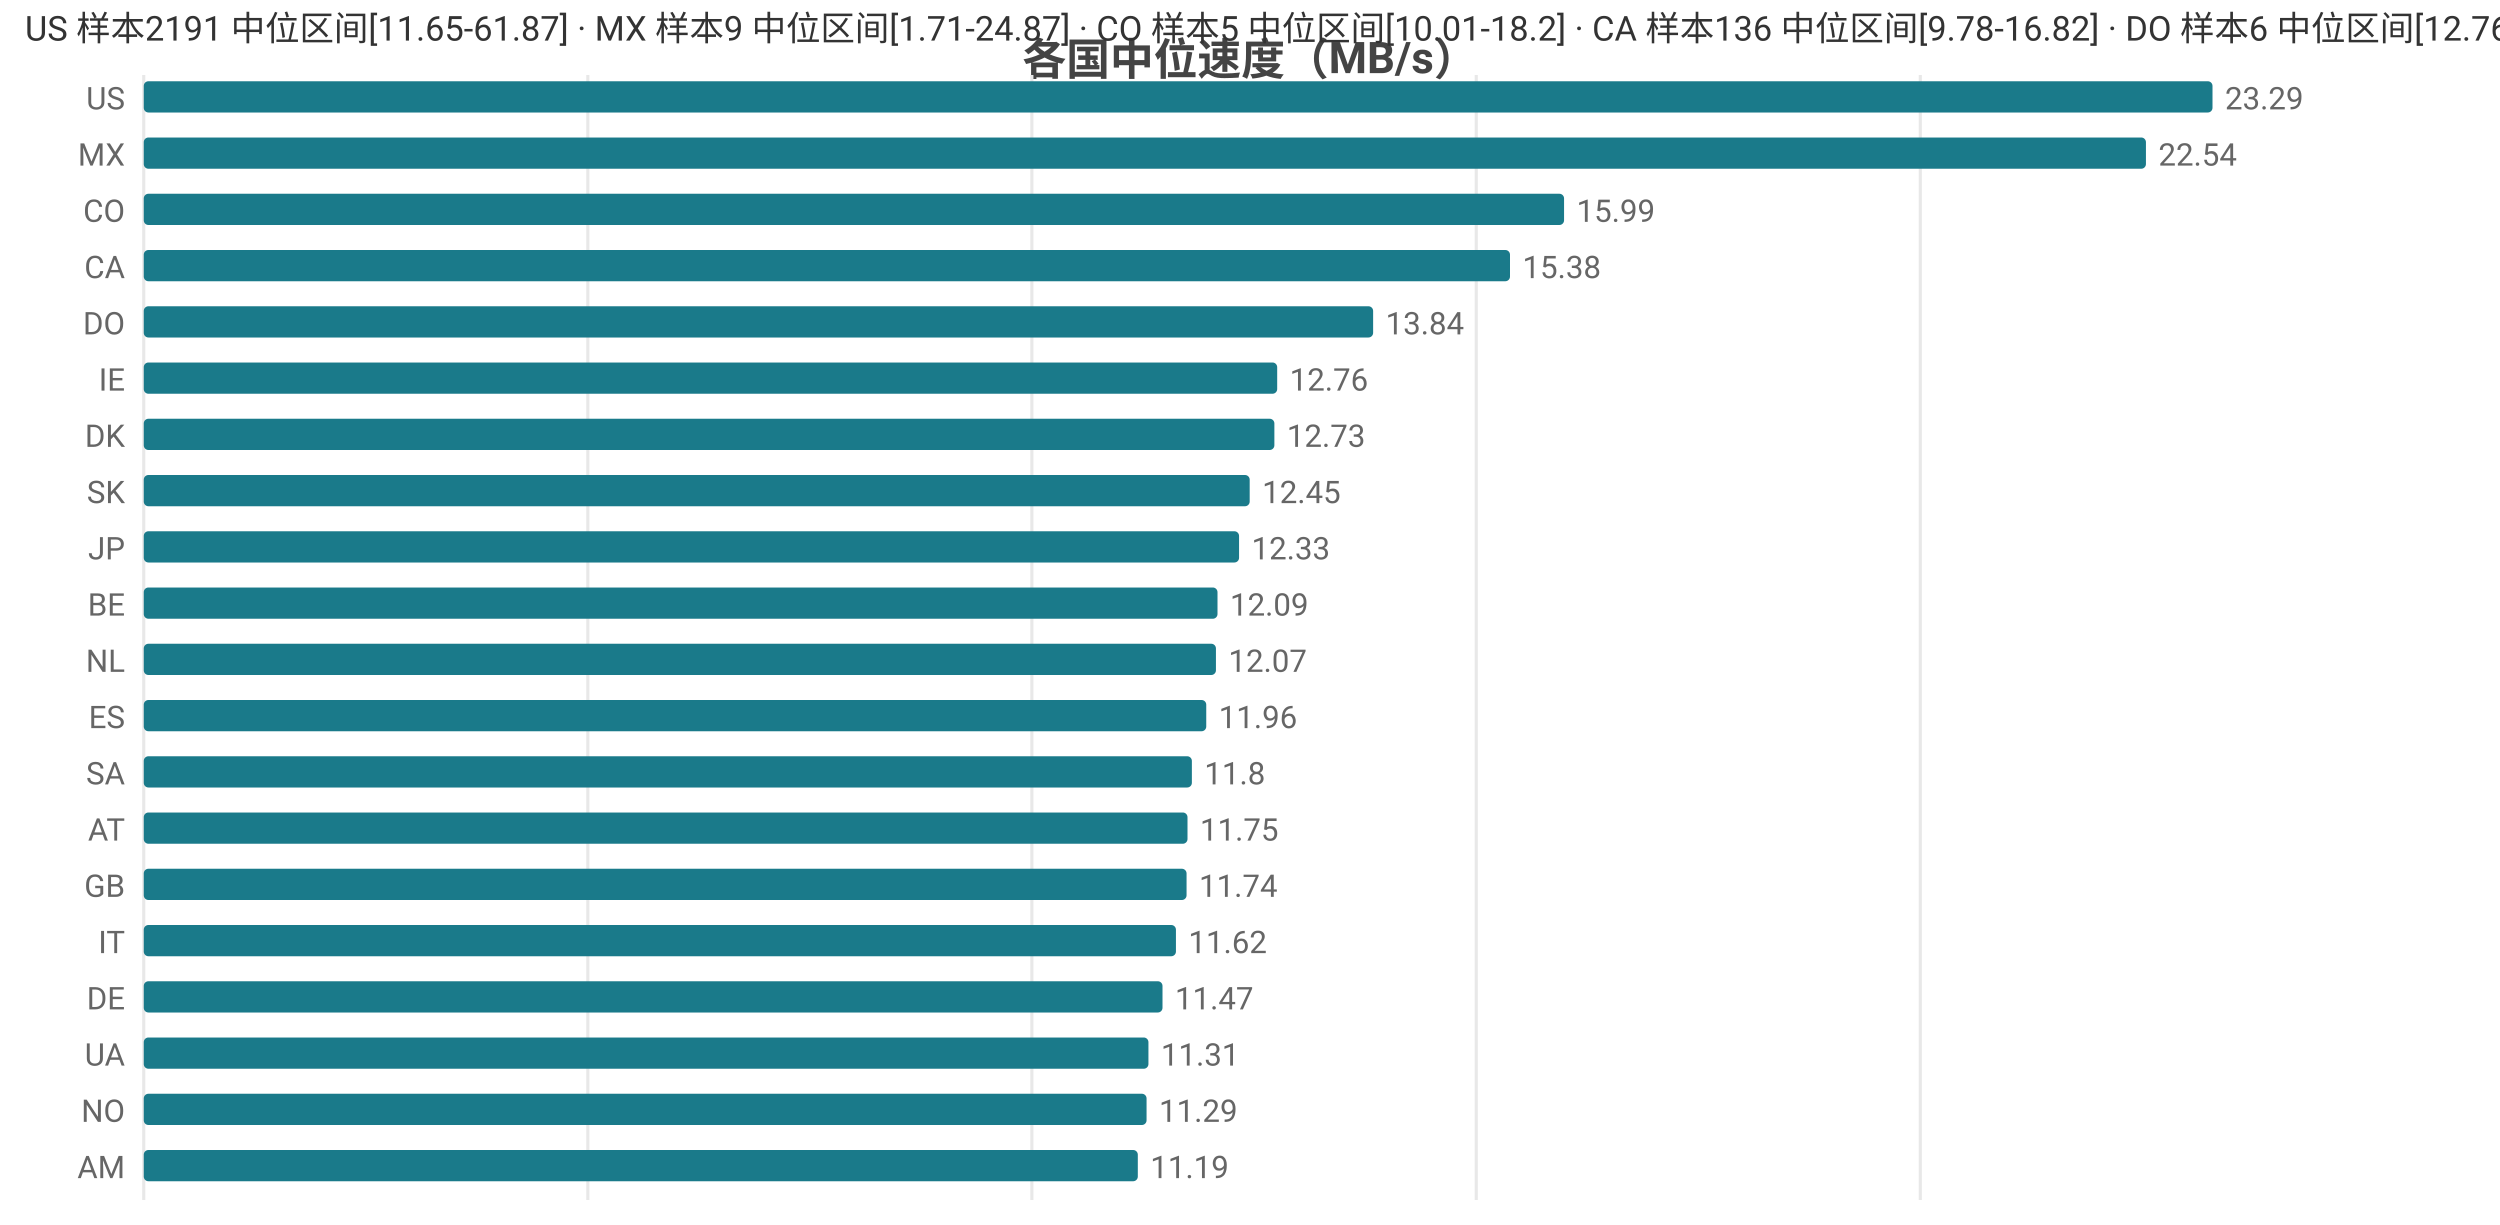
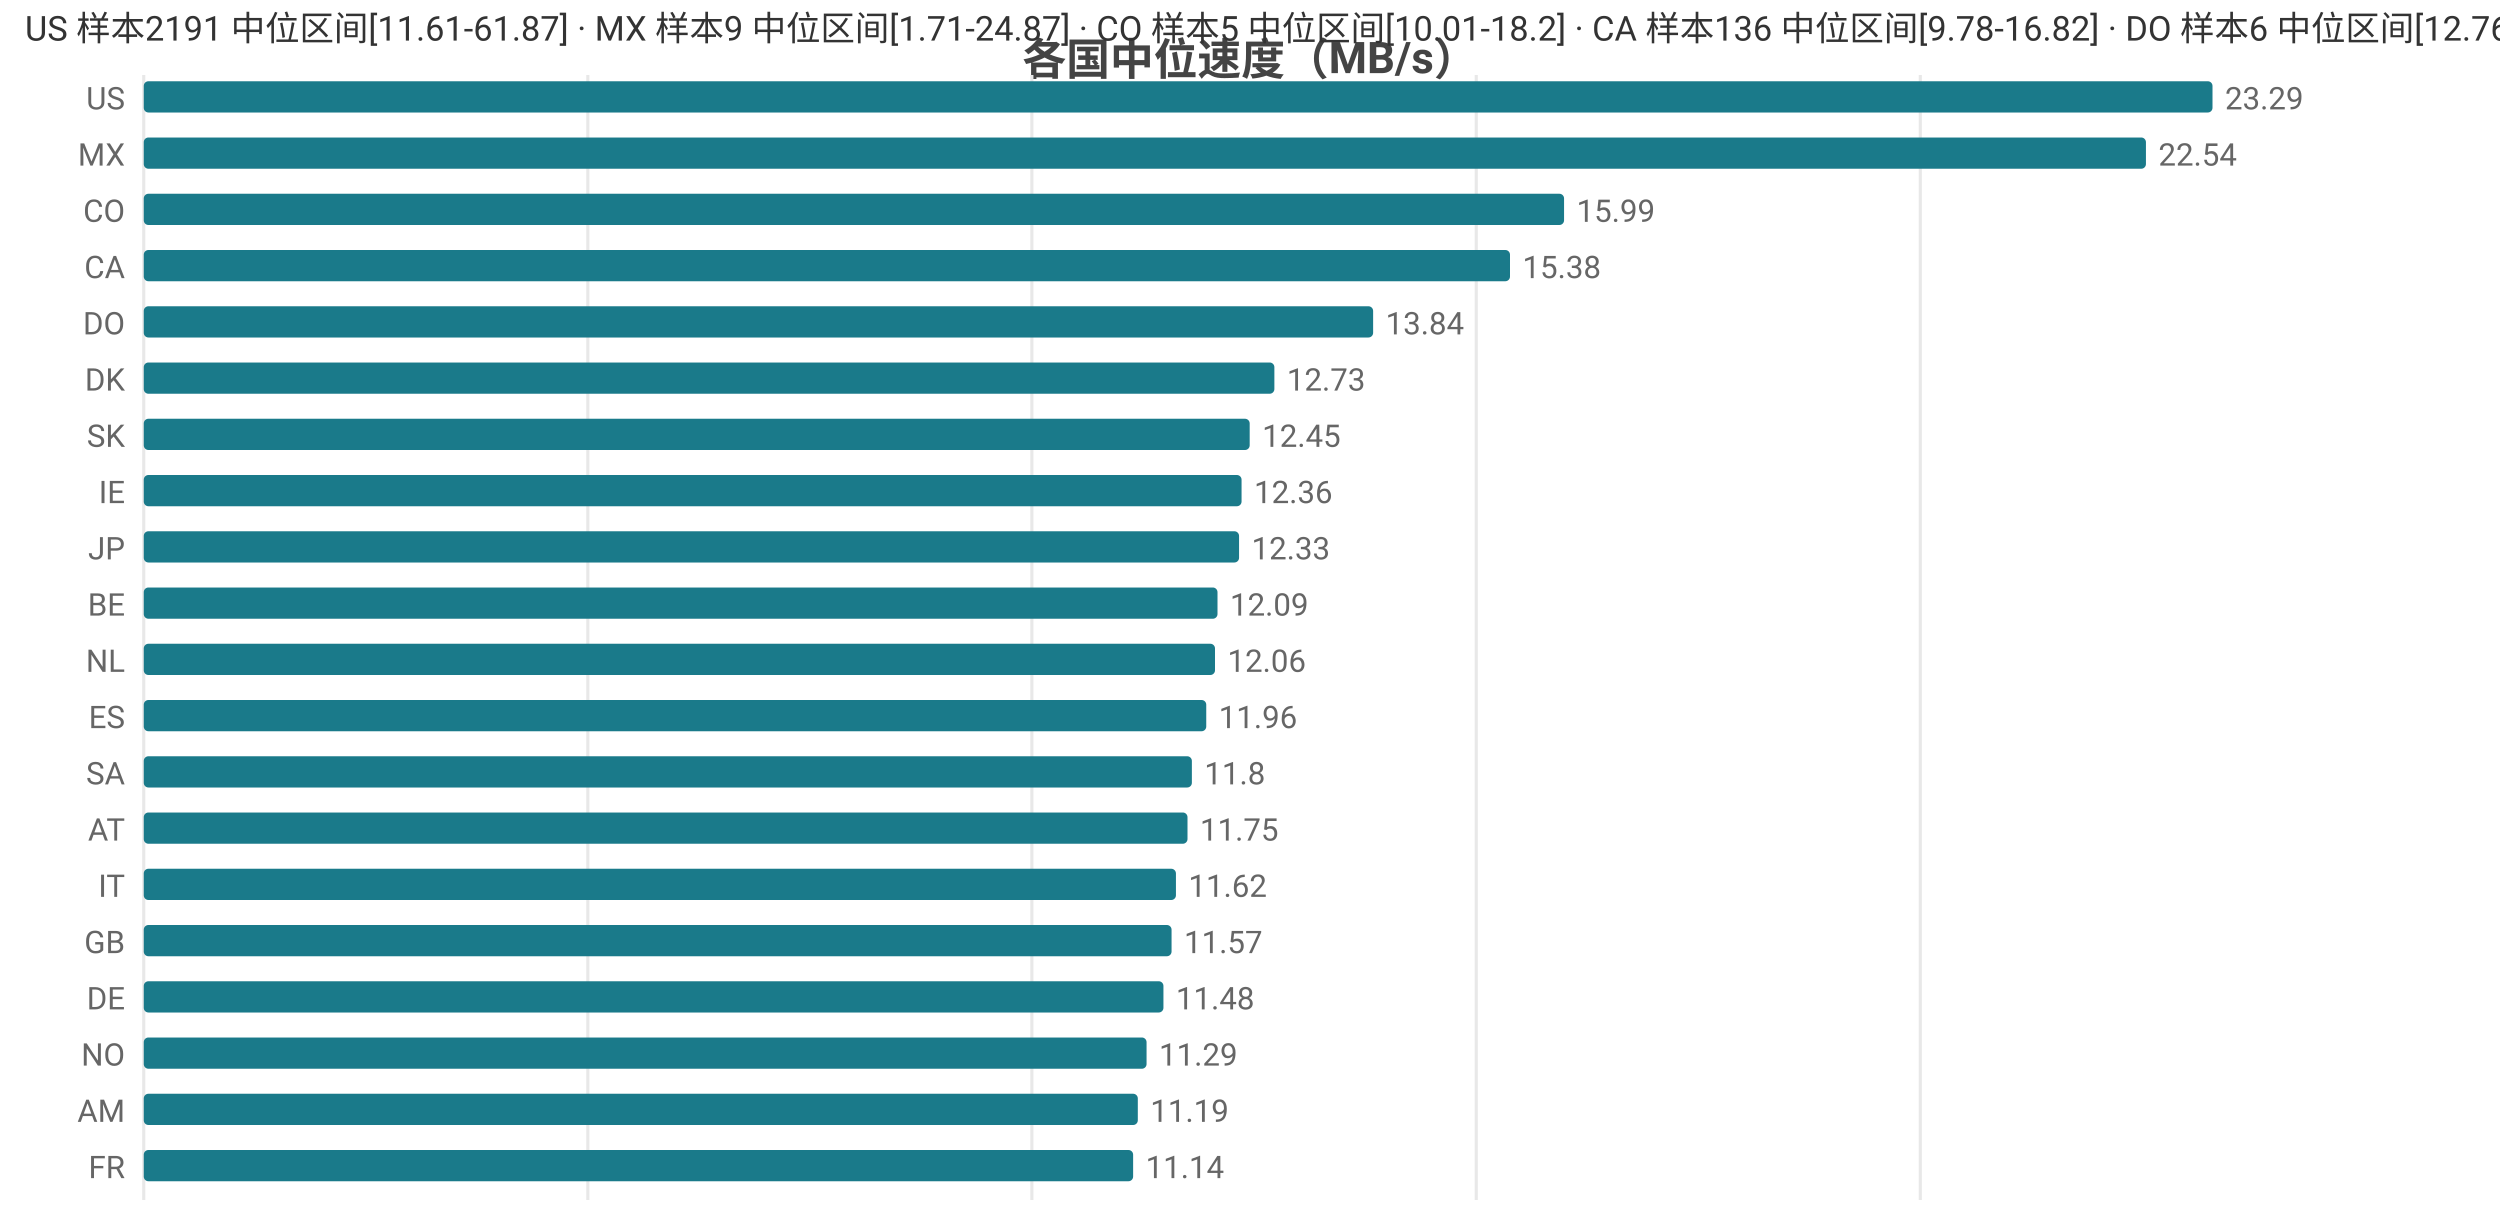
<svg xmlns="http://www.w3.org/2000/svg" width="800" height="392" viewBox="0 0 800 392">
  <rect width="800" height="392" fill="#ffffff" />
  <style>text{font-family:system-ui,-apple-system,'Segoe UI',Roboto,'PingFang SC','Microsoft YaHei','Noto Sans CJK SC',sans-serif}.g{stroke:#e8e8e8;stroke-width:1}.a{stroke:#999;stroke-width:1}.t{font-size:10px;fill:#666}.m{font-size:10px;text-anchor:middle;fill:#666}.e{font-size:10px;text-anchor:end;fill:#666}.l{font-size:11px;fill:#333}.tt{font-size:14px;font-weight:600;text-anchor:middle;fill:#444}.em{font-size:13px;text-anchor:middle;fill:#999}</style>
  <text class="tt" x="400.0" y="24">各国中位速度（MB/s）</text>
  <line class="g" x1="46" y1="24" x2="46" y2="384" />
  <line class="g" x1="188.1" y1="24" x2="188.1" y2="384" />
  <line class="g" x1="330.2" y1="24" x2="330.2" y2="384" />
  <line class="g" x1="472.4" y1="24" x2="472.4" y2="384" />
  <line class="g" x1="614.5" y1="24" x2="614.5" y2="384" />
  <text class="e" x="40" y="35">US</text>
  <rect x="46" y="26" width="662" height="10" fill="#1a7a8a" rx="1.5" />
  <text class="t" x="712" y="35">23.29</text>
  <text class="e" x="40" y="53">MX</text>
  <rect x="46" y="44" width="640.7" height="10" fill="#1a7a8a" rx="1.5" />
  <text class="t" x="690.7" y="53">22.54</text>
  <text class="e" x="40" y="71">CO</text>
  <rect x="46" y="62" width="454.5" height="10" fill="#1a7a8a" rx="1.5" />
  <text class="t" x="504.5" y="71">15.99</text>
  <text class="e" x="40" y="89">CA</text>
  <rect x="46" y="80" width="437.2" height="10" fill="#1a7a8a" rx="1.5" />
  <text class="t" x="487.2" y="89">15.38</text>
  <text class="e" x="40" y="107">DO</text>
  <rect x="46" y="98" width="393.4" height="10" fill="#1a7a8a" rx="1.5" />
  <text class="t" x="443.4" y="107">13.84</text>
-   <text class="e" x="40" y="125">IE</text>
-   <rect x="46" y="116" width="362.7" height="10" fill="#1a7a8a" rx="1.5" />
-   <text class="t" x="412.7" y="125">12.76</text>
-   <text class="e" x="40" y="143">DK</text>
-   <rect x="46" y="134" width="361.8" height="10" fill="#1a7a8a" rx="1.5" />
-   <text class="t" x="411.8" y="143">12.73</text>
-   <text class="e" x="40" y="161">SK</text>
-   <rect x="46" y="152" width="353.9" height="10" fill="#1a7a8a" rx="1.5" />
-   <text class="t" x="403.9" y="161">12.45</text>
+   <text class="e" x="40" y="125">DK</text>
+   <rect x="46" y="116" width="361.8" height="10" fill="#1a7a8a" rx="1.5" />
+   <text class="t" x="411.8" y="125">12.73</text>
+   <text class="e" x="40" y="143">SK</text>
+   <rect x="46" y="134" width="353.9" height="10" fill="#1a7a8a" rx="1.5" />
+   <text class="t" x="403.9" y="143">12.45</text>
+   <text class="e" x="40" y="161">IE</text>
+   <rect x="46" y="152" width="351.3" height="10" fill="#1a7a8a" rx="1.5" />
+   <text class="t" x="401.3" y="161">12.36</text>
  <text class="e" x="40" y="179">JP</text>
  <rect x="46" y="170" width="350.5" height="10" fill="#1a7a8a" rx="1.5" />
  <text class="t" x="400.5" y="179">12.33</text>
  <text class="e" x="40" y="197">BE</text>
  <rect x="46" y="188" width="343.6" height="10" fill="#1a7a8a" rx="1.5" />
  <text class="t" x="393.6" y="197">12.09</text>
  <text class="e" x="40" y="215">NL</text>
-   <rect x="46" y="206" width="343.1" height="10" fill="#1a7a8a" rx="1.5" />
-   <text class="t" x="393.1" y="215">12.07</text>
+   <rect x="46" y="206" width="342.8" height="10" fill="#1a7a8a" rx="1.5" />
+   <text class="t" x="392.8" y="215">12.06</text>
  <text class="e" x="40" y="233">ES</text>
  <rect x="46" y="224" width="340.0" height="10" fill="#1a7a8a" rx="1.5" />
  <text class="t" x="390.0" y="233">11.96</text>
  <text class="e" x="40" y="251">SA</text>
  <rect x="46" y="242" width="335.4" height="10" fill="#1a7a8a" rx="1.5" />
  <text class="t" x="385.4" y="251">11.8</text>
  <text class="e" x="40" y="269">AT</text>
  <rect x="46" y="260" width="334.0" height="10" fill="#1a7a8a" rx="1.5" />
  <text class="t" x="384.0" y="269">11.75</text>
-   <text class="e" x="40" y="287">GB</text>
-   <rect x="46" y="278" width="333.7" height="10" fill="#1a7a8a" rx="1.5" />
-   <text class="t" x="383.7" y="287">11.74</text>
-   <text class="e" x="40" y="305">IT</text>
-   <rect x="46" y="296" width="330.3" height="10" fill="#1a7a8a" rx="1.5" />
-   <text class="t" x="380.3" y="305">11.62</text>
+   <text class="e" x="40" y="287">IT</text>
+   <rect x="46" y="278" width="330.3" height="10" fill="#1a7a8a" rx="1.5" />
+   <text class="t" x="380.3" y="287">11.62</text>
+   <text class="e" x="40" y="305">GB</text>
+   <rect x="46" y="296" width="328.9" height="10" fill="#1a7a8a" rx="1.5" />
+   <text class="t" x="378.9" y="305">11.57</text>
  <text class="e" x="40" y="323">DE</text>
-   <rect x="46" y="314" width="326.0" height="10" fill="#1a7a8a" rx="1.5" />
-   <text class="t" x="376.0" y="323">11.47</text>
-   <text class="e" x="40" y="341">UA</text>
-   <rect x="46" y="332" width="321.5" height="10" fill="#1a7a8a" rx="1.5" />
-   <text class="t" x="371.5" y="341">11.31</text>
-   <text class="e" x="40" y="359">NO</text>
-   <rect x="46" y="350" width="320.9" height="10" fill="#1a7a8a" rx="1.5" />
-   <text class="t" x="370.9" y="359">11.29</text>
-   <text class="e" x="40" y="377">AM</text>
-   <rect x="46" y="368" width="318.1" height="10" fill="#1a7a8a" rx="1.5" />
-   <text class="t" x="368.1" y="377">11.19</text>
-   <text class="l" x="8" y="13">US 样本2191 中位区间[11.65-61.87] · MX 样本9 中位区间[1.71-24.87] · CO 样本5 中位区间[10.01-18.2] · CA 样本136 中位区间[9.78-16.82] · DO 样本6 中位区间[12.76-13.89]</text>
+   <rect x="46" y="314" width="326.3" height="10" fill="#1a7a8a" rx="1.5" />
+   <text class="t" x="376.3" y="323">11.48</text>
+   <text class="e" x="40" y="341">NO</text>
+   <rect x="46" y="332" width="320.9" height="10" fill="#1a7a8a" rx="1.5" />
+   <text class="t" x="370.9" y="341">11.29</text>
+   <text class="e" x="40" y="359">AM</text>
+   <rect x="46" y="350" width="318.1" height="10" fill="#1a7a8a" rx="1.5" />
+   <text class="t" x="368.1" y="359">11.19</text>
+   <text class="e" x="40" y="377">FR</text>
+   <rect x="46" y="368" width="316.6" height="10" fill="#1a7a8a" rx="1.5" />
+   <text class="t" x="366.6" y="377">11.14</text>
+   <text class="l" x="8" y="13">US 样本2191 中位区间[11.61-61.87] · MX 样本9 中位区间[1.71-24.87] · CO 样本5 中位区间[10.01-18.2] · CA 样本136 中位区间[9.78-16.82] · DO 样本6 中位区间[12.76-13.89]</text>
</svg>
